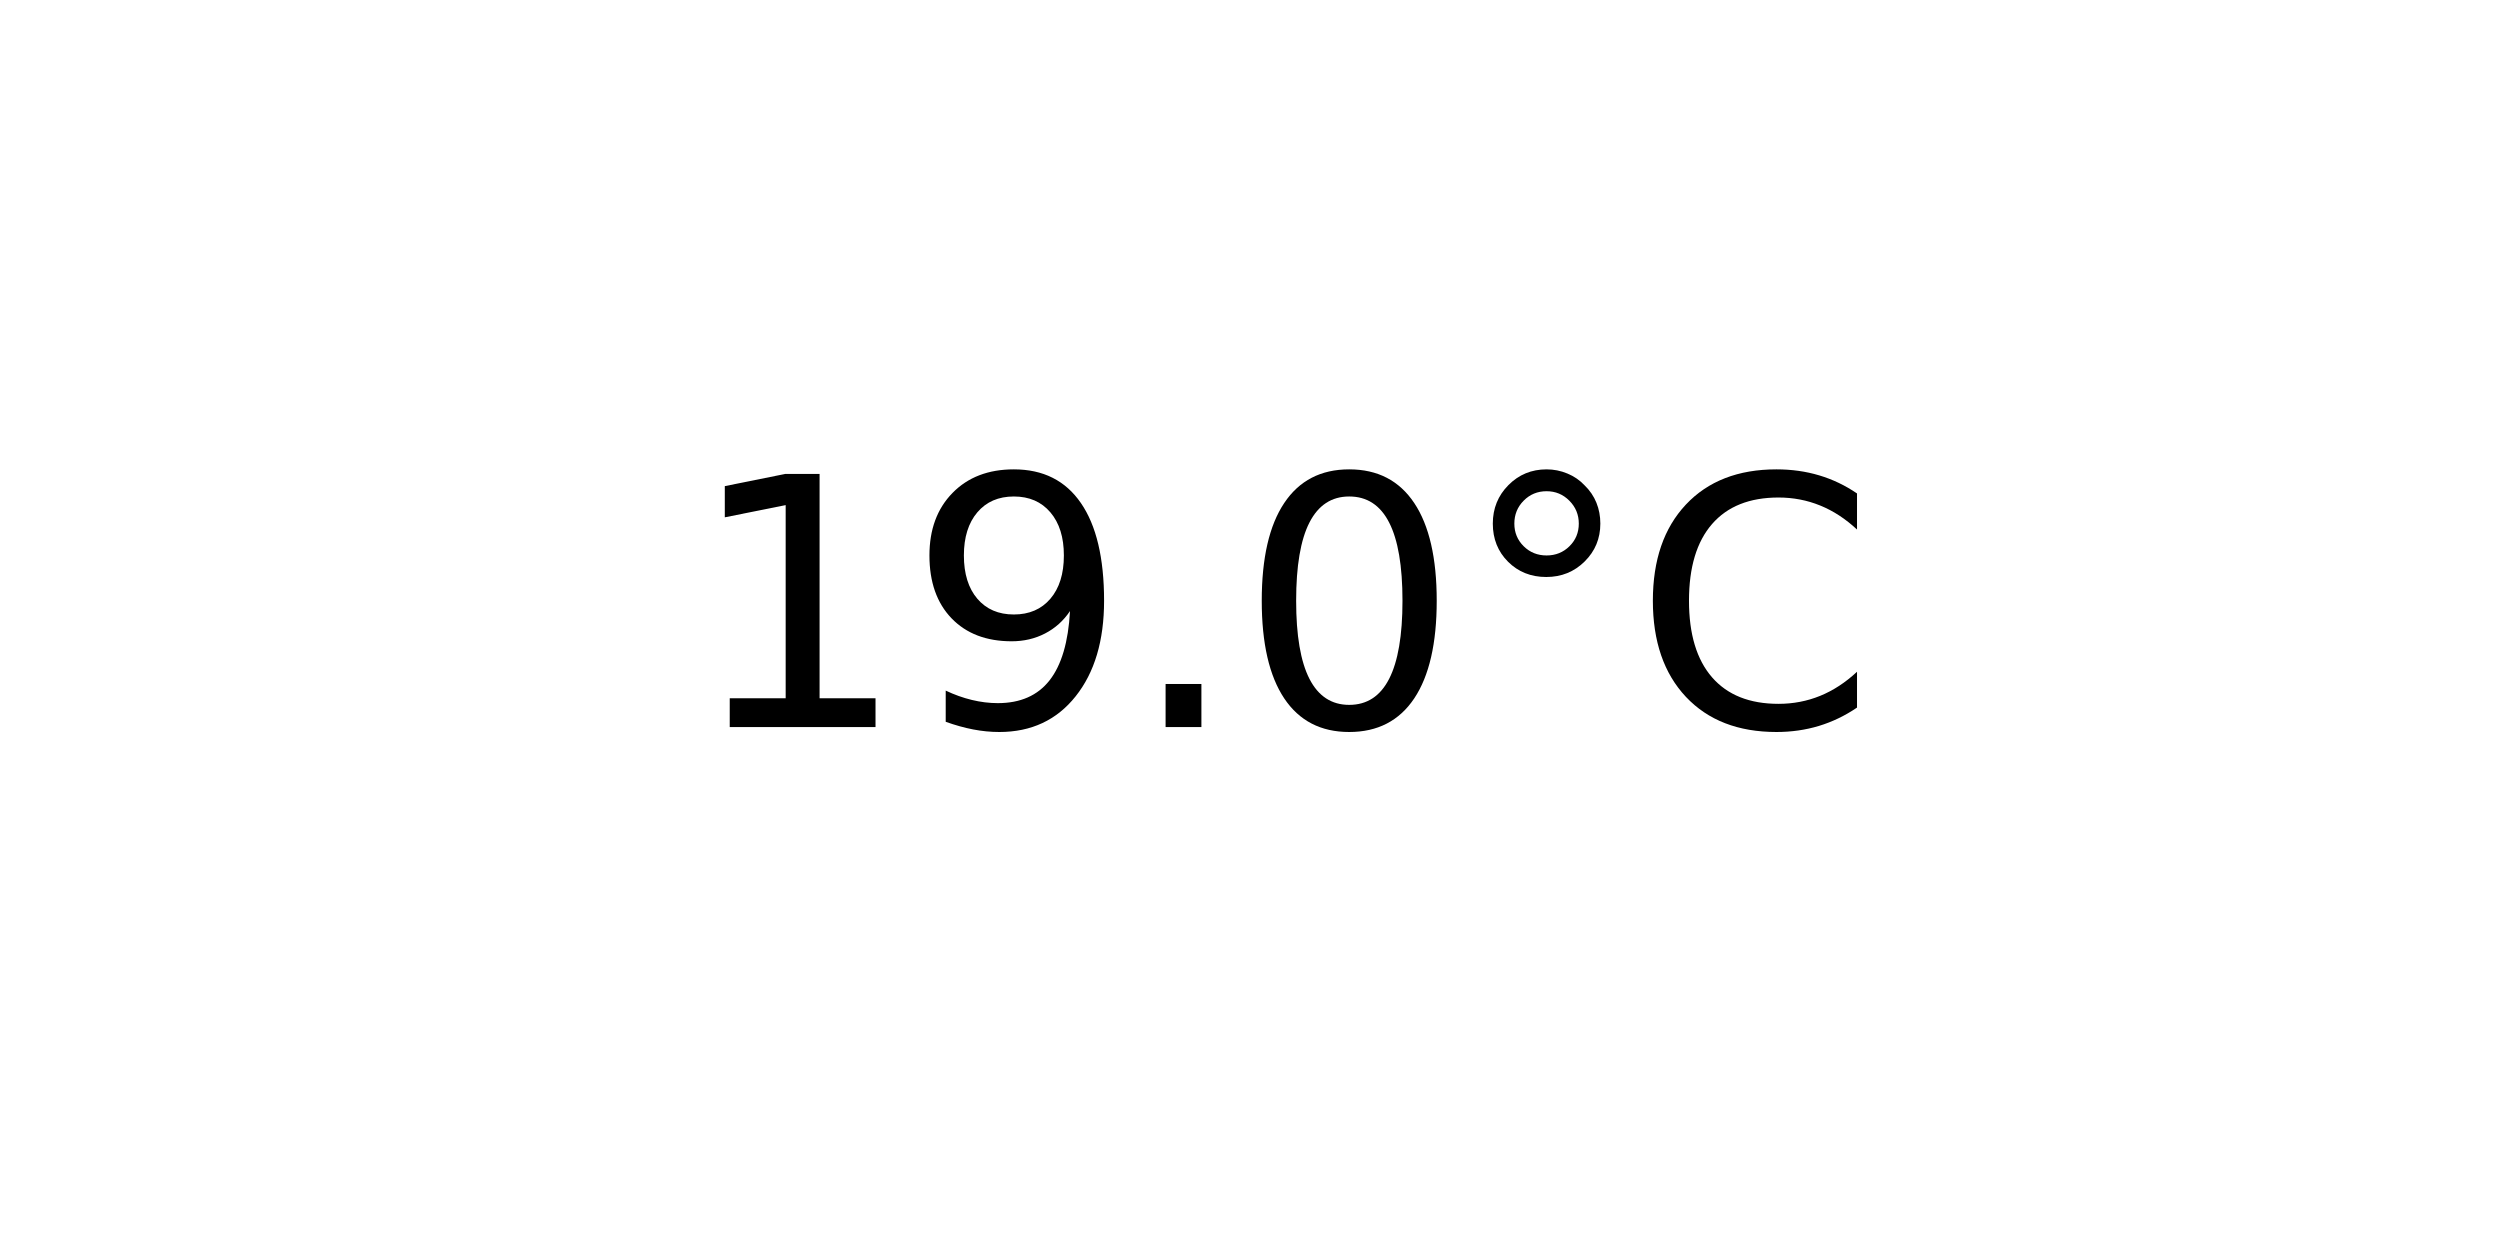
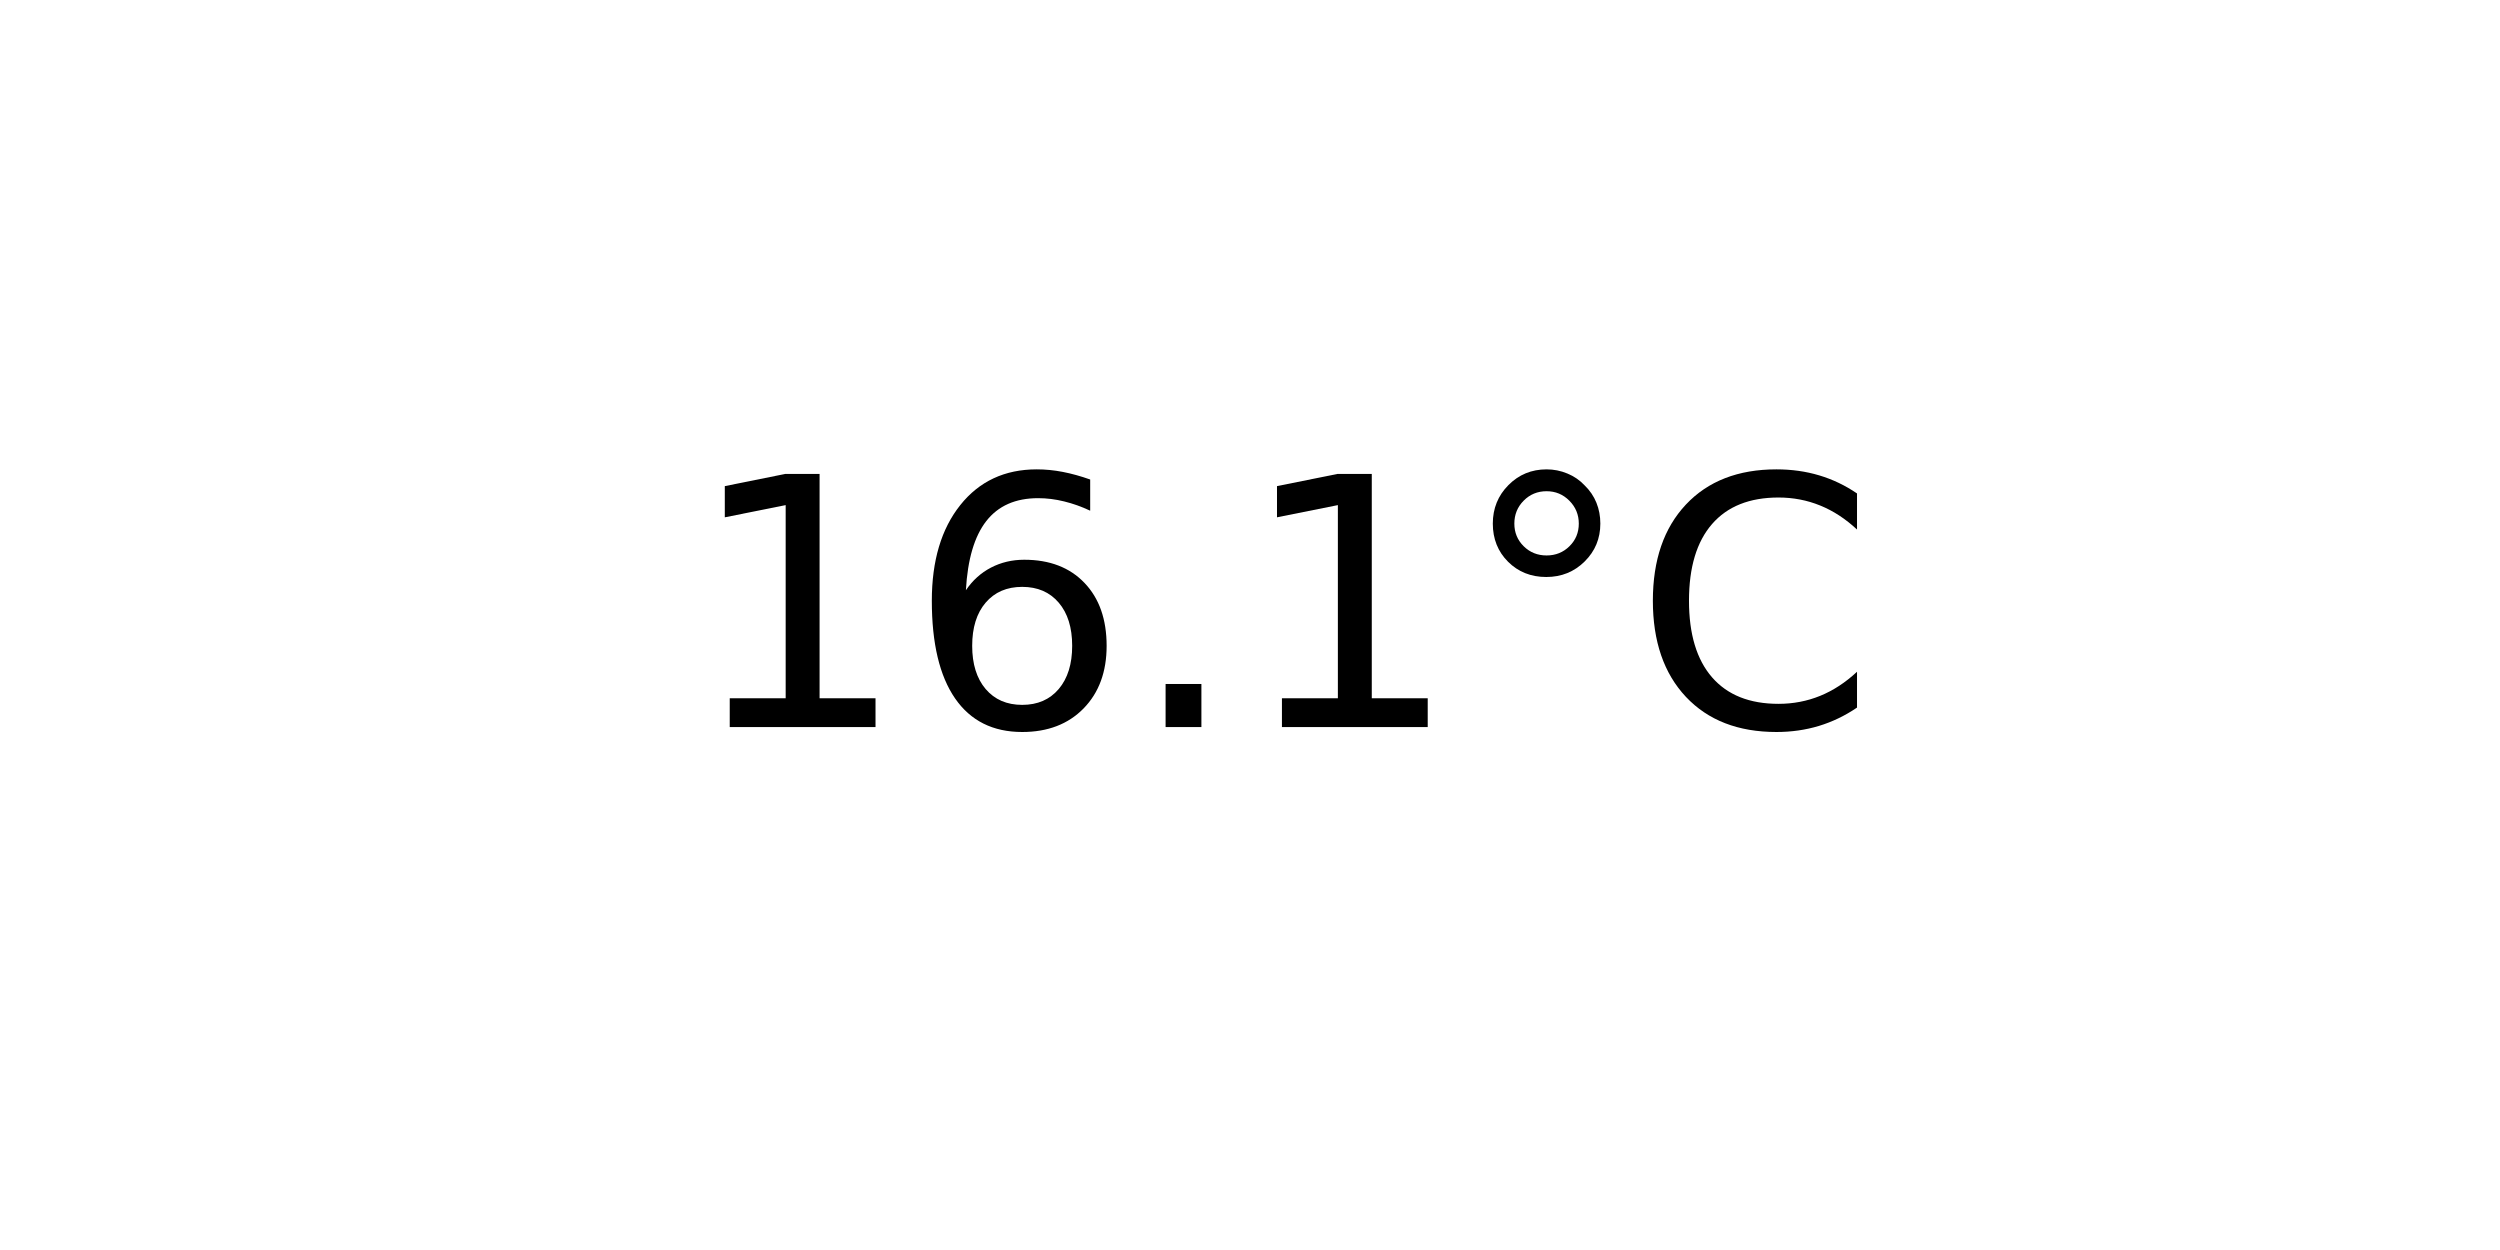
<svg xmlns="http://www.w3.org/2000/svg" xmlns:xlink="http://www.w3.org/1999/xlink" width="72pt" height="36pt" viewBox="0 0 72 36" version="1.1">
  <defs>
    <style type="text/css">*{stroke-linejoin: round; stroke-linecap: butt}</style>
  </defs>
  <g id="figure_1">
    <g id="axes_1">
      <g id="text_1">
        <g transform="translate(19.77578 20.93937) scale(0.1 -0.1)">
          <defs>
            <path id="DejaVuSans-31" d="M 794 531  L 1825 531  L 1825 4091  L 703 3866  L 703 4441  L 1819 4666  L 2450 4666  L 2450 531  L 3481 531  L 3481 0  L 794 0  L 794 531  z " transform="scale(0.015625)" />
-             <path id="DejaVuSans-39" d="M 703 97  L 703 672  Q 941 559 1184 500  Q 1428 441 1663 441  Q 2288 441 2617 861  Q 2947 1281 2994 2138  Q 2813 1869 2534 1725  Q 2256 1581 1919 1581  Q 1219 1581 811 2004  Q 403 2428 403 3163  Q 403 3881 828 4315  Q 1253 4750 1959 4750  Q 2769 4750 3195 4129  Q 3622 3509 3622 2328  Q 3622 1225 3098 567  Q 2575 -91 1691 -91  Q 1453 -91 1209 -44  Q 966 3 703 97  z M 1959 2075  Q 2384 2075 2632 2365  Q 2881 2656 2881 3163  Q 2881 3666 2632 3958  Q 2384 4250 1959 4250  Q 1534 4250 1286 3958  Q 1038 3666 1038 3163  Q 1038 2656 1286 2365  Q 1534 2075 1959 2075  z " transform="scale(0.015625)" />
+             <path id="DejaVuSans-36" d="M 2113 2584  Q 1688 2584 1439 2293  Q 1191 2003 1191 1497  Q 1191 994 1439 701  Q 1688 409 2113 409  Q 2538 409 2786 701  Q 3034 994 3034 1497  Q 3034 2003 2786 2293  Q 2538 2584 2113 2584  z M 3366 4563  L 3366 3988  Q 3128 4100 2886 4159  Q 2644 4219 2406 4219  Q 1781 4219 1451 3797  Q 1122 3375 1075 2522  Q 1259 2794 1537 2939  Q 1816 3084 2150 3084  Q 2853 3084 3261 2657  Q 3669 2231 3669 1497  Q 3669 778 3244 343  Q 2819 -91 2113 -91  Q 1303 -91 875 529  Q 447 1150 447 2328  Q 447 3434 972 4092  Q 1497 4750 2381 4750  Q 2619 4750 2861 4703  Q 3103 4656 3366 4563  z " transform="scale(0.015625)" />
            <path id="DejaVuSans-2e" d="M 684 794  L 1344 794  L 1344 0  L 684 0  L 684 794  z " transform="scale(0.015625)" />
-             <path id="DejaVuSans-30" d="M 2034 4250  Q 1547 4250 1301 3770  Q 1056 3291 1056 2328  Q 1056 1369 1301 889  Q 1547 409 2034 409  Q 2525 409 2770 889  Q 3016 1369 3016 2328  Q 3016 3291 2770 3770  Q 2525 4250 2034 4250  z M 2034 4750  Q 2819 4750 3233 4129  Q 3647 3509 3647 2328  Q 3647 1150 3233 529  Q 2819 -91 2034 -91  Q 1250 -91 836 529  Q 422 1150 422 2328  Q 422 3509 836 4129  Q 1250 4750 2034 4750  z " transform="scale(0.015625)" />
            <path id="DejaVuSans-b0" d="M 1600 4347  Q 1350 4347 1178 4173  Q 1006 4000 1006 3750  Q 1006 3503 1178 3333  Q 1350 3163 1600 3163  Q 1850 3163 2022 3333  Q 2194 3503 2194 3750  Q 2194 3997 2020 4172  Q 1847 4347 1600 4347  z M 1600 4750  Q 1800 4750 1984 4673  Q 2169 4597 2303 4453  Q 2447 4313 2519 4134  Q 2591 3956 2591 3750  Q 2591 3338 2302 3052  Q 2013 2766 1594 2766  Q 1172 2766 890 3047  Q 609 3328 609 3750  Q 609 4169 896 4459  Q 1184 4750 1600 4750  z " transform="scale(0.015625)" />
            <path id="DejaVuSans-43" d="M 4122 4306  L 4122 3641  Q 3803 3938 3442 4084  Q 3081 4231 2675 4231  Q 1875 4231 1450 3742  Q 1025 3253 1025 2328  Q 1025 1406 1450 917  Q 1875 428 2675 428  Q 3081 428 3442 575  Q 3803 722 4122 1019  L 4122 359  Q 3791 134 3420 21  Q 3050 -91 2638 -91  Q 1578 -91 968 557  Q 359 1206 359 2328  Q 359 3453 968 4101  Q 1578 4750 2638 4750  Q 3056 4750 3426 4639  Q 3797 4528 4122 4306  z " transform="scale(0.015625)" />
          </defs>
          <use xlink:href="#DejaVuSans-31" />
-           <use xlink:href="#DejaVuSans-39" x="63.623" />
+           <use xlink:href="#DejaVuSans-36" x="63.623" />
          <use xlink:href="#DejaVuSans-2e" x="127.246" />
-           <use xlink:href="#DejaVuSans-30" x="159.033" />
+           <use xlink:href="#DejaVuSans-31" x="159.033" />
          <use xlink:href="#DejaVuSans-b0" x="222.656" />
          <use xlink:href="#DejaVuSans-43" x="272.656" />
        </g>
      </g>
    </g>
  </g>
</svg>
